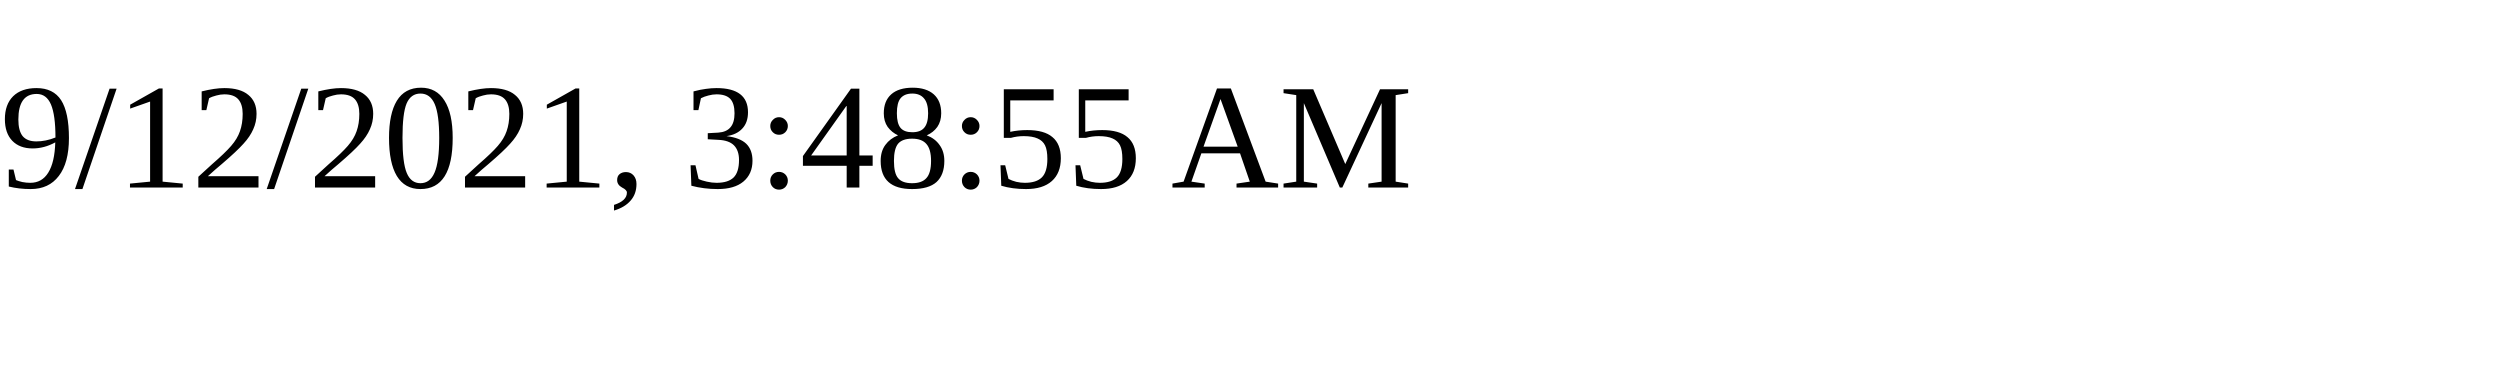
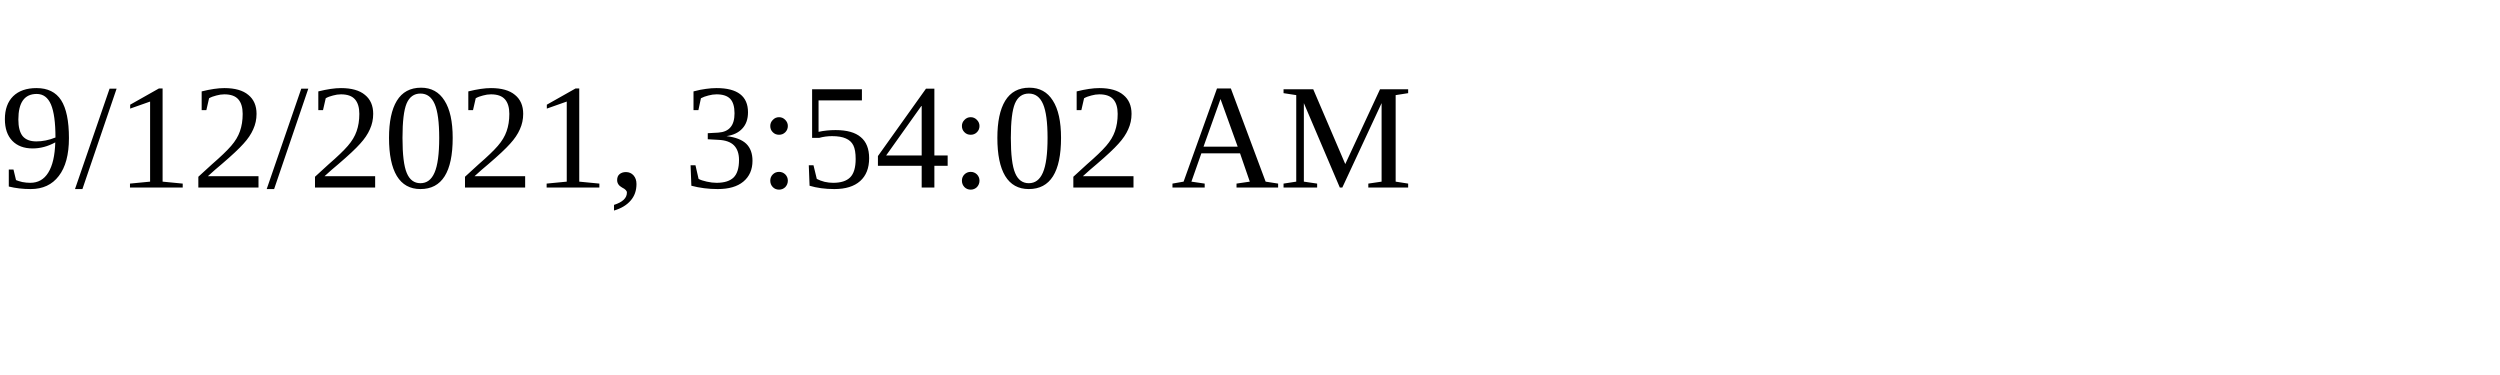
<svg xmlns="http://www.w3.org/2000/svg" height="30" width="200">
-   <text x="0" y="15">9/12/2021, 3:48:55 AM</text>
+   <text x="0" y="15">9/12/2021, 3:54:02 AM</text>
</svg>
